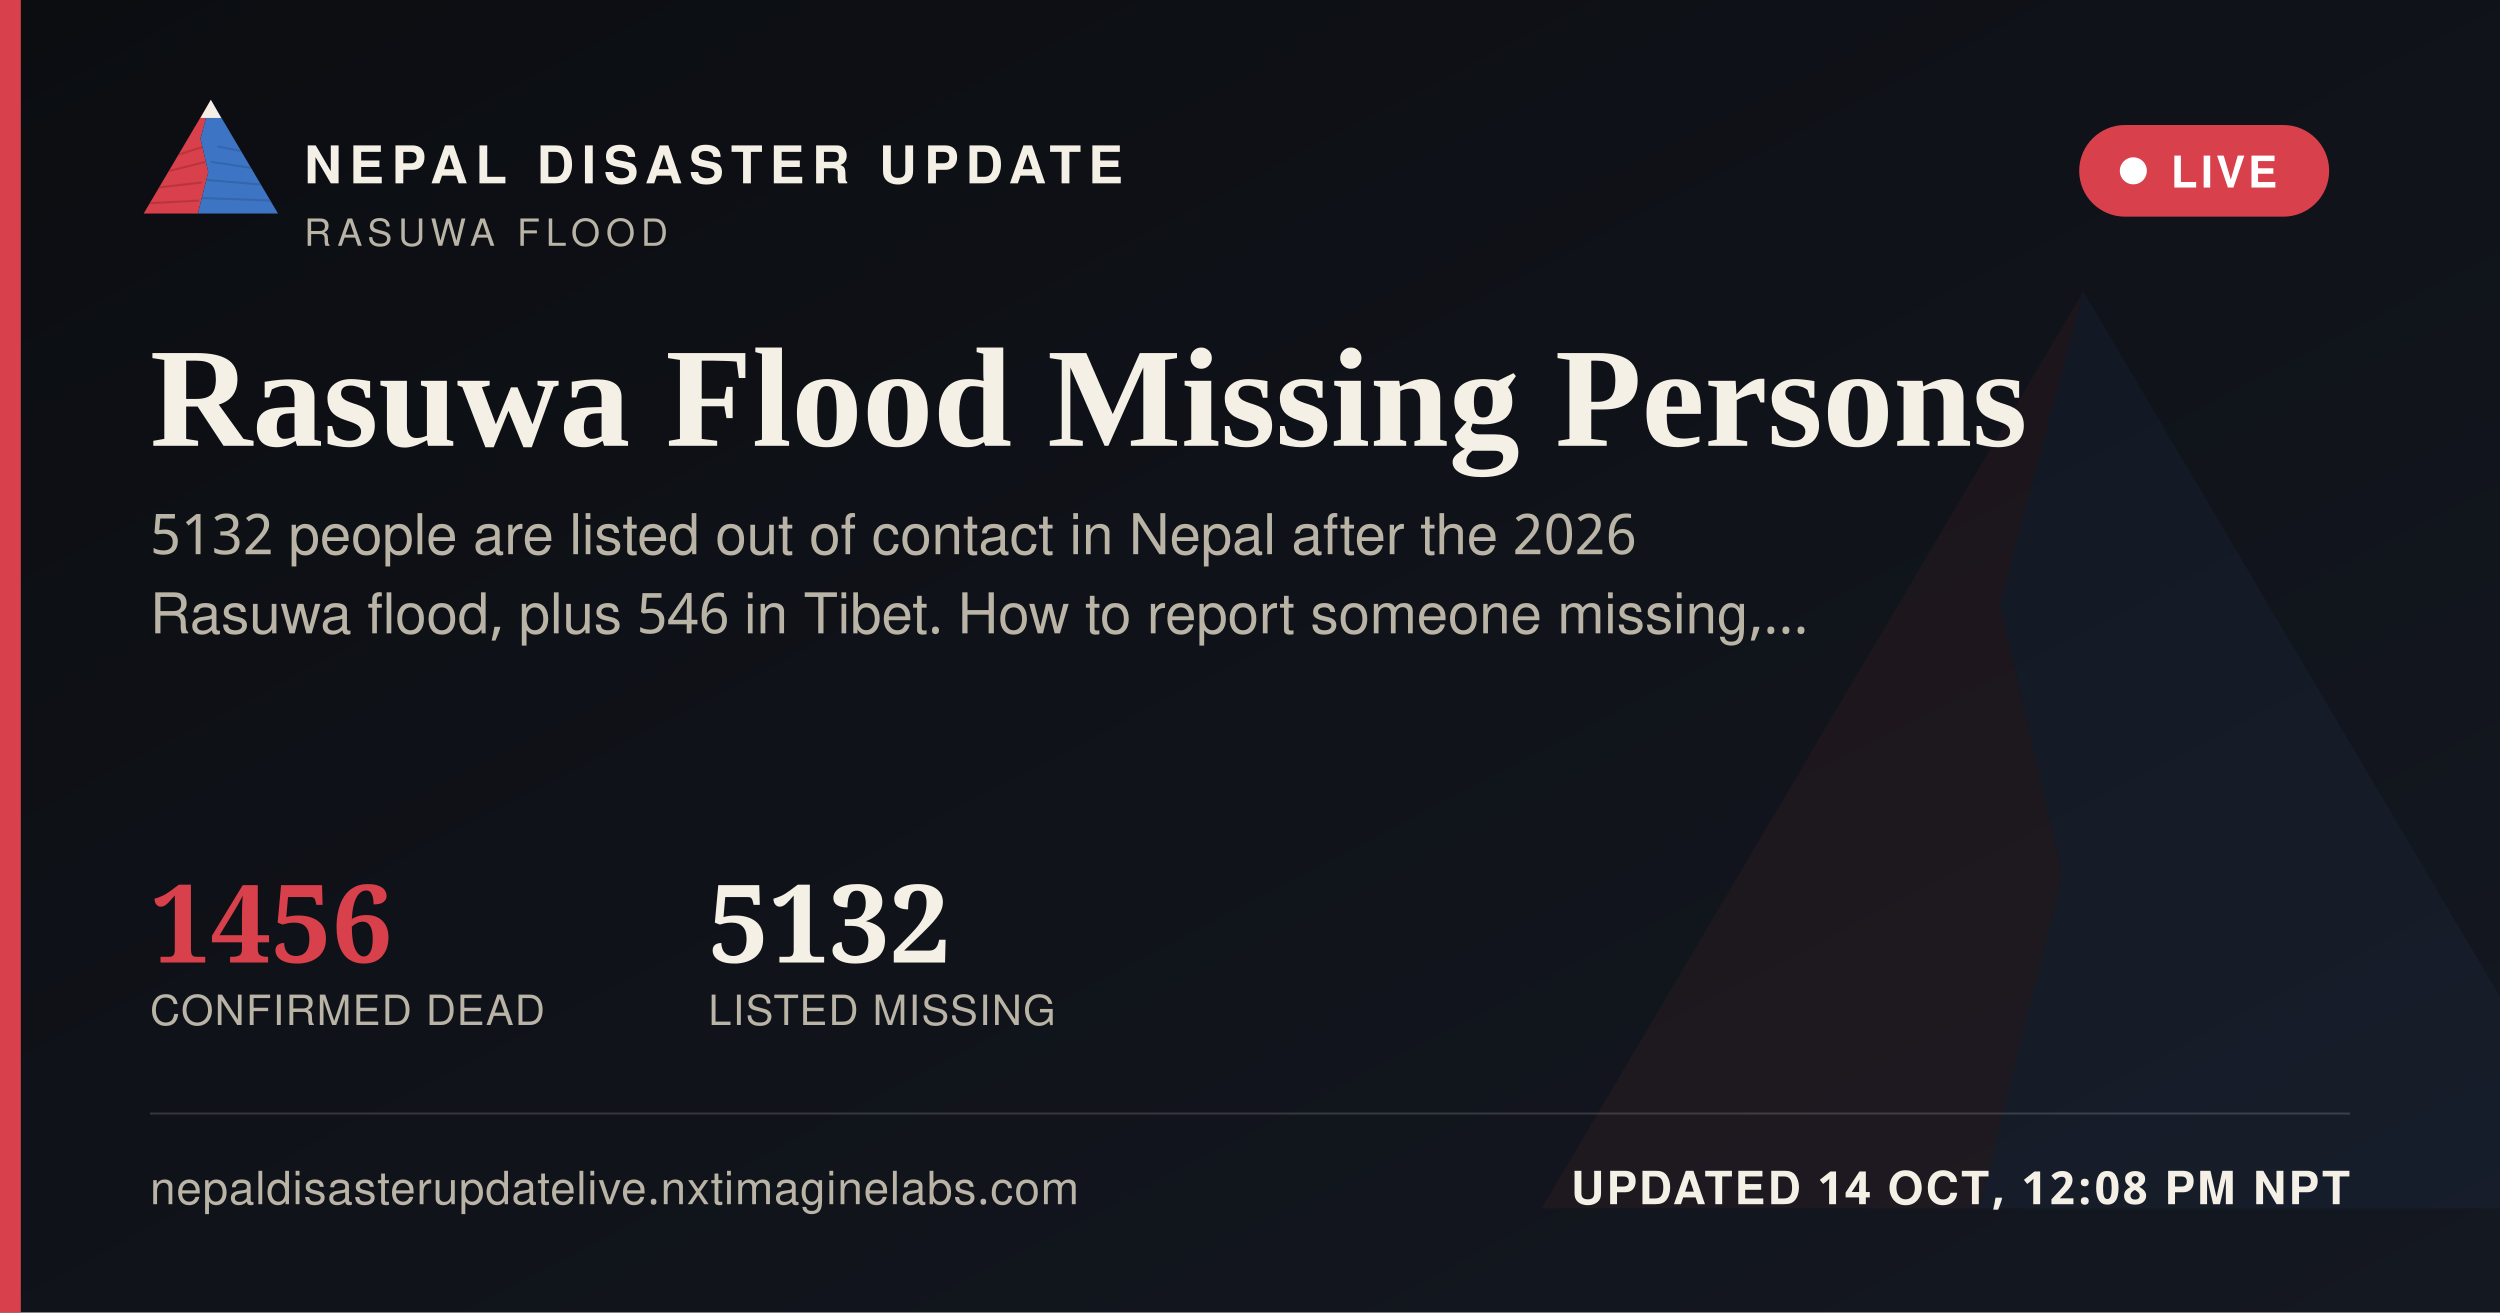
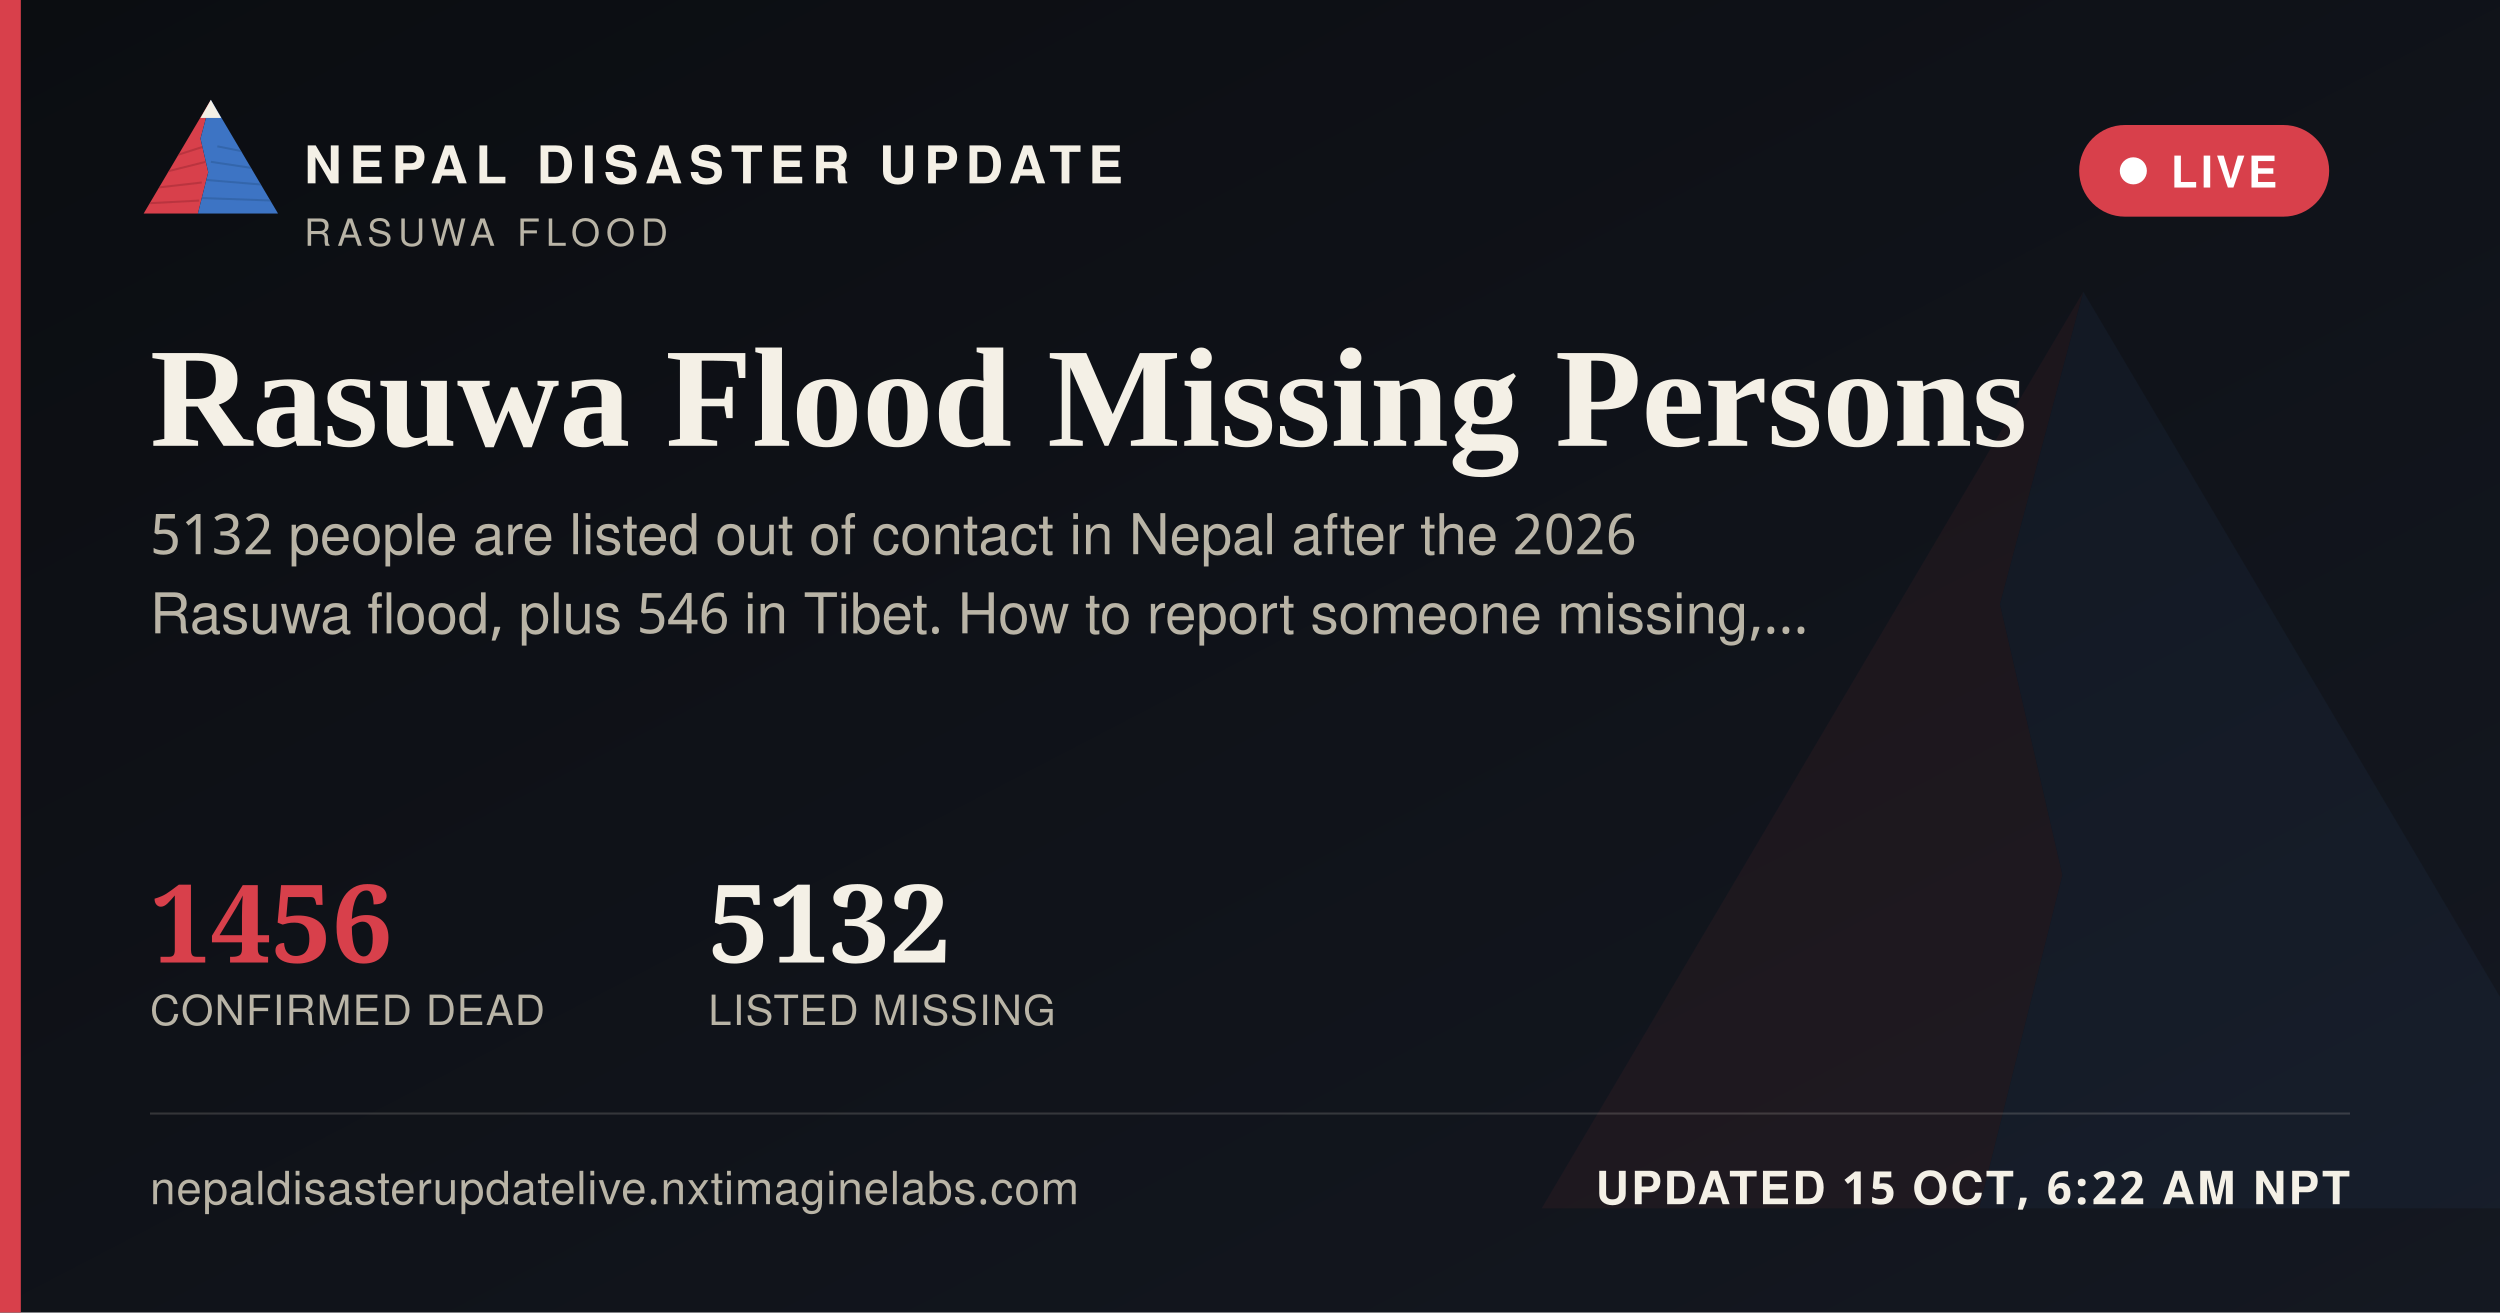
<svg xmlns="http://www.w3.org/2000/svg" width="1200" height="630" viewBox="0 0 1200 630">
  <defs>
    <linearGradient id="ogbg" x1="0" y1="0" x2="1" y2="1">
      <stop offset="0" stop-color="#0B0D11" />
      <stop offset="1" stop-color="#141821" />
    </linearGradient>
  </defs>
  <rect width="1200" height="630" fill="url(#ogbg)" />
  <g transform="translate(700,60) scale(5)" opacity="0.06">
    <polygon points="60,16 52,46 58,72 50,104 8,104" fill="#D8404B" />
    <polygon points="60,16 112,104 50,104 58,72 52,46" fill="#3D74C4" />
  </g>
  <rect x="0" y="0" width="10" height="630" fill="#D8404B" />
  <g transform="translate(64,38) scale(0.62)">
    <g>
      <defs>
        <clipPath id="ogLc">
          <polygon points="60,16 52,46 58,72 50,104 8,104" />
        </clipPath>
        <clipPath id="ogRc">
          <polygon points="60,16 112,104 50,104 58,72 52,46" />
        </clipPath>
      </defs>
      <polygon points="60,16 52,46 58,72 50,104 8,104" fill="#D8404B" />
      <g clip-path="url(#ogLc)" stroke="#A32A34" stroke-width="1.6" fill="none" opacity="0.55">
        <path d="M30,60 L55,52" />
        <path d="M24,72 L56,64" />
        <path d="M18,84 L53,80" />
        <path d="M13,96 L51,94" />
      </g>
      <polygon points="60,16 112,104 50,104 58,72 52,46" fill="#3D74C4" />
      <g clip-path="url(#ogRc)" stroke="#2A5793" stroke-width="1.6" fill="none" opacity="0.5">
        <path d="M65,52 L95,58" />
        <path d="M60,64 L100,70" />
        <path d="M56,78 L104,82" />
        <path d="M52,92 L108,94" />
      </g>
      <polygon points="60,16 52,30 68,30" fill="#F4F0E6" />
    </g>
  </g>
  <text x="146" y="88" font-family="'Public Sans', 'Noto Sans Devanagari', 'Helvetica Neue', Helvetica, Arial, sans-serif" font-size="25" font-weight="800" letter-spacing="3.6" fill="#F4F0E6">NEPAL DISASTER UPDATE</text>
  <text x="146" y="118" font-family="'Public Sans', 'Noto Sans Devanagari', 'Helvetica Neue', Helvetica, Arial, sans-serif" font-size="18" letter-spacing="2.8" fill="#B9B4A6">RASUWA FLOOD</text>
  <g>
    <rect x="998" y="60" width="120" height="44" rx="22" fill="#D8404B" stroke="none" />
    <circle cx="1024" cy="82" r="6.5" fill="#FFFFFF" />
    <text x="1042" y="90" font-family="'Public Sans', 'Noto Sans Devanagari', 'Helvetica Neue', Helvetica, Arial, sans-serif" font-size="21" font-weight="700" letter-spacing="1.6" fill="#FFFFFF">LIVE</text>
  </g>
  <text x="72" y="214" font-family="Newsreader, 'Noto Serif Devanagari', Georgia, 'Times New Roman', serif" font-size="68" font-weight="600" fill="#F4F0E6">Rasuwa Flood Missing Persons</text>
  <text x="72" y="266" font-family="'Public Sans', 'Noto Sans Devanagari', 'Helvetica Neue', Helvetica, Arial, sans-serif" font-size="27" fill="#B9B4A6">5132 people are listed out of contact in Nepal after the 2026</text>
  <text x="72" y="304" font-family="'Public Sans', 'Noto Sans Devanagari', 'Helvetica Neue', Helvetica, Arial, sans-serif" font-size="27" fill="#B9B4A6">Rasuwa flood, plus 546 in Tibet. How to report someone missing,…</text>
  <g transform="translate(72,462)">
    <text x="0" y="0" font-family="Newsreader, 'Noto Serif Devanagari', Georgia, 'Times New Roman', serif" font-size="52" font-weight="600" fill="#D8404B">1456</text>
    <text x="0" y="30" font-family="'Public Sans', 'Noto Sans Devanagari', 'Helvetica Neue', Helvetica, Arial, sans-serif" font-size="20" letter-spacing="0.6" fill="#B9B4A6">CONFIRMED DEAD</text>
    <text x="268" y="0" font-family="Newsreader, 'Noto Serif Devanagari', Georgia, 'Times New Roman', serif" font-size="52" font-weight="600" fill="#F4F0E6">5132</text>
    <text x="268" y="30" font-family="'Public Sans', 'Noto Sans Devanagari', 'Helvetica Neue', Helvetica, Arial, sans-serif" font-size="20" letter-spacing="0.6" fill="#B9B4A6">LISTED MISSING</text>
  </g>
  <rect x="72" y="534" width="1056" height="1" fill="rgba(244,240,230,0.16)" />
  <text x="72" y="578" font-family="'Public Sans', 'Noto Sans Devanagari', 'Helvetica Neue', Helvetica, Arial, sans-serif" font-size="22" fill="#B9B4A6" letter-spacing="0.4">nepaldisasterupdatelive.nxtimaginelabs.com</text>
-   <text x="1128" y="578" text-anchor="end" font-family="'Public Sans', 'Noto Sans Devanagari', 'Helvetica Neue', Helvetica, Arial, sans-serif" font-size="22" font-weight="700" letter-spacing="1.2" fill="#F4F0E6">UPDATED 14 OCT, 12:08 PM NPT</text>
+   <text x="1128" y="578" text-anchor="end" font-family="'Public Sans', 'Noto Sans Devanagari', 'Helvetica Neue', Helvetica, Arial, sans-serif" font-size="22" font-weight="700" letter-spacing="1.2" fill="#F4F0E6">UPDATED 15 OCT, 6:22 AM NPT</text>
</svg>
